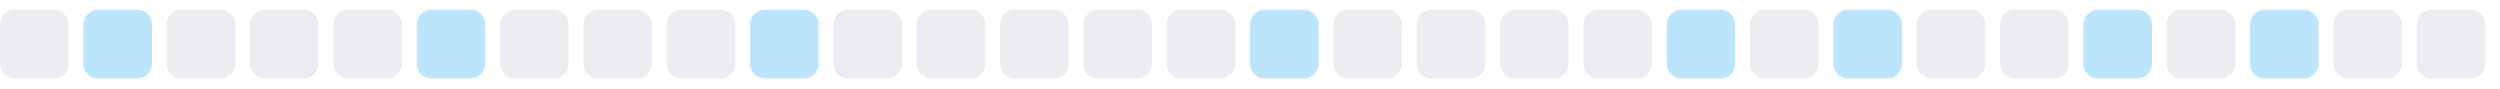
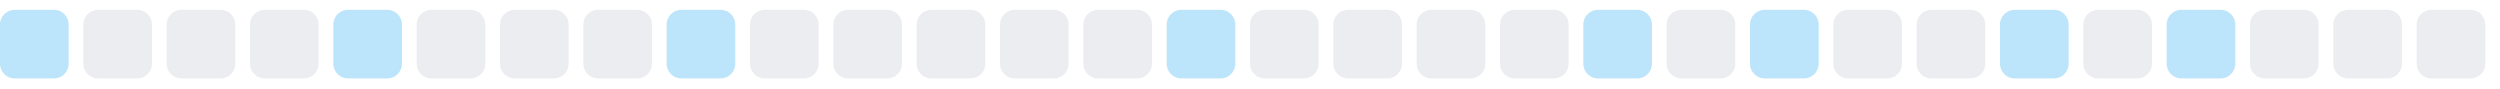
<svg xmlns="http://www.w3.org/2000/svg" width="255" height="9">
  <style>
        .level0 { fill: #ebedf0; }
        .level1 { fill: #bce4fa; }
        .level2 { fill: #75c7f7; }
        .level3 { fill: #30a9f2; }
        .level4 { fill: #008ee6; }
        @media (prefers-color-scheme: dark) {
          .level0 { fill: #161b22; }
          .level1 { fill: #0b3b5c; }
          .level2 { fill: #0a6299; }
          .level3 { fill: #008ee6; }
          .level4 { fill: #5bc4ff; }
        }
      </style>
-   <rect x="0.0" y="1" width="7" height="7" rx="1.5" ry="1.5" class="level0" />
-   <rect x="8.5" y="1" width="7" height="7" rx="1.5" ry="1.5" class="level1" />
+   <rect x="0.0" y="1" width="7" height="7" rx="1.5" ry="1.5" class="level1" />
+   <rect x="8.5" y="1" width="7" height="7" rx="1.5" ry="1.5" class="level0" />
  <rect x="17.0" y="1" width="7" height="7" rx="1.5" ry="1.5" class="level0" />
  <rect x="25.5" y="1" width="7" height="7" rx="1.5" ry="1.5" class="level0" />
-   <rect x="34.0" y="1" width="7" height="7" rx="1.5" ry="1.5" class="level0" />
-   <rect x="42.5" y="1" width="7" height="7" rx="1.5" ry="1.5" class="level1" />
+   <rect x="34.0" y="1" width="7" height="7" rx="1.5" ry="1.5" class="level1" />
+   <rect x="42.5" y="1" width="7" height="7" rx="1.5" ry="1.5" class="level0" />
  <rect x="51.0" y="1" width="7" height="7" rx="1.5" ry="1.5" class="level0" />
  <rect x="59.5" y="1" width="7" height="7" rx="1.5" ry="1.5" class="level0" />
-   <rect x="68.0" y="1" width="7" height="7" rx="1.5" ry="1.5" class="level0" />
-   <rect x="76.5" y="1" width="7" height="7" rx="1.5" ry="1.5" class="level1" />
+   <rect x="68.0" y="1" width="7" height="7" rx="1.5" ry="1.5" class="level1" />
+   <rect x="76.5" y="1" width="7" height="7" rx="1.5" ry="1.5" class="level0" />
  <rect x="85.0" y="1" width="7" height="7" rx="1.5" ry="1.5" class="level0" />
  <rect x="93.5" y="1" width="7" height="7" rx="1.5" ry="1.5" class="level0" />
  <rect x="102.0" y="1" width="7" height="7" rx="1.5" ry="1.5" class="level0" />
  <rect x="110.5" y="1" width="7" height="7" rx="1.5" ry="1.5" class="level0" />
-   <rect x="119.0" y="1" width="7" height="7" rx="1.5" ry="1.5" class="level0" />
-   <rect x="127.5" y="1" width="7" height="7" rx="1.5" ry="1.5" class="level1" />
+   <rect x="119.0" y="1" width="7" height="7" rx="1.5" ry="1.5" class="level1" />
+   <rect x="127.5" y="1" width="7" height="7" rx="1.5" ry="1.5" class="level0" />
  <rect x="136.0" y="1" width="7" height="7" rx="1.5" ry="1.5" class="level0" />
  <rect x="144.5" y="1" width="7" height="7" rx="1.5" ry="1.5" class="level0" />
  <rect x="153.0" y="1" width="7" height="7" rx="1.5" ry="1.5" class="level0" />
-   <rect x="161.5" y="1" width="7" height="7" rx="1.5" ry="1.5" class="level0" />
-   <rect x="170.0" y="1" width="7" height="7" rx="1.5" ry="1.5" class="level1" />
-   <rect x="178.5" y="1" width="7" height="7" rx="1.5" ry="1.5" class="level0" />
-   <rect x="187.0" y="1" width="7" height="7" rx="1.5" ry="1.5" class="level1" />
+   <rect x="161.5" y="1" width="7" height="7" rx="1.5" ry="1.5" class="level1" />
+   <rect x="170.0" y="1" width="7" height="7" rx="1.5" ry="1.5" class="level0" />
+   <rect x="178.5" y="1" width="7" height="7" rx="1.5" ry="1.5" class="level1" />
+   <rect x="187.0" y="1" width="7" height="7" rx="1.5" ry="1.5" class="level0" />
  <rect x="195.5" y="1" width="7" height="7" rx="1.5" ry="1.5" class="level0" />
-   <rect x="204.0" y="1" width="7" height="7" rx="1.5" ry="1.5" class="level0" />
-   <rect x="212.5" y="1" width="7" height="7" rx="1.5" ry="1.5" class="level1" />
-   <rect x="221.0" y="1" width="7" height="7" rx="1.5" ry="1.5" class="level0" />
-   <rect x="229.5" y="1" width="7" height="7" rx="1.5" ry="1.5" class="level1" />
+   <rect x="204.0" y="1" width="7" height="7" rx="1.5" ry="1.5" class="level1" />
+   <rect x="212.5" y="1" width="7" height="7" rx="1.5" ry="1.5" class="level0" />
+   <rect x="221.0" y="1" width="7" height="7" rx="1.5" ry="1.5" class="level1" />
+   <rect x="229.5" y="1" width="7" height="7" rx="1.5" ry="1.5" class="level0" />
  <rect x="238.0" y="1" width="7" height="7" rx="1.5" ry="1.5" class="level0" />
  <rect x="246.5" y="1" width="7" height="7" rx="1.5" ry="1.5" class="level0" />
</svg>
